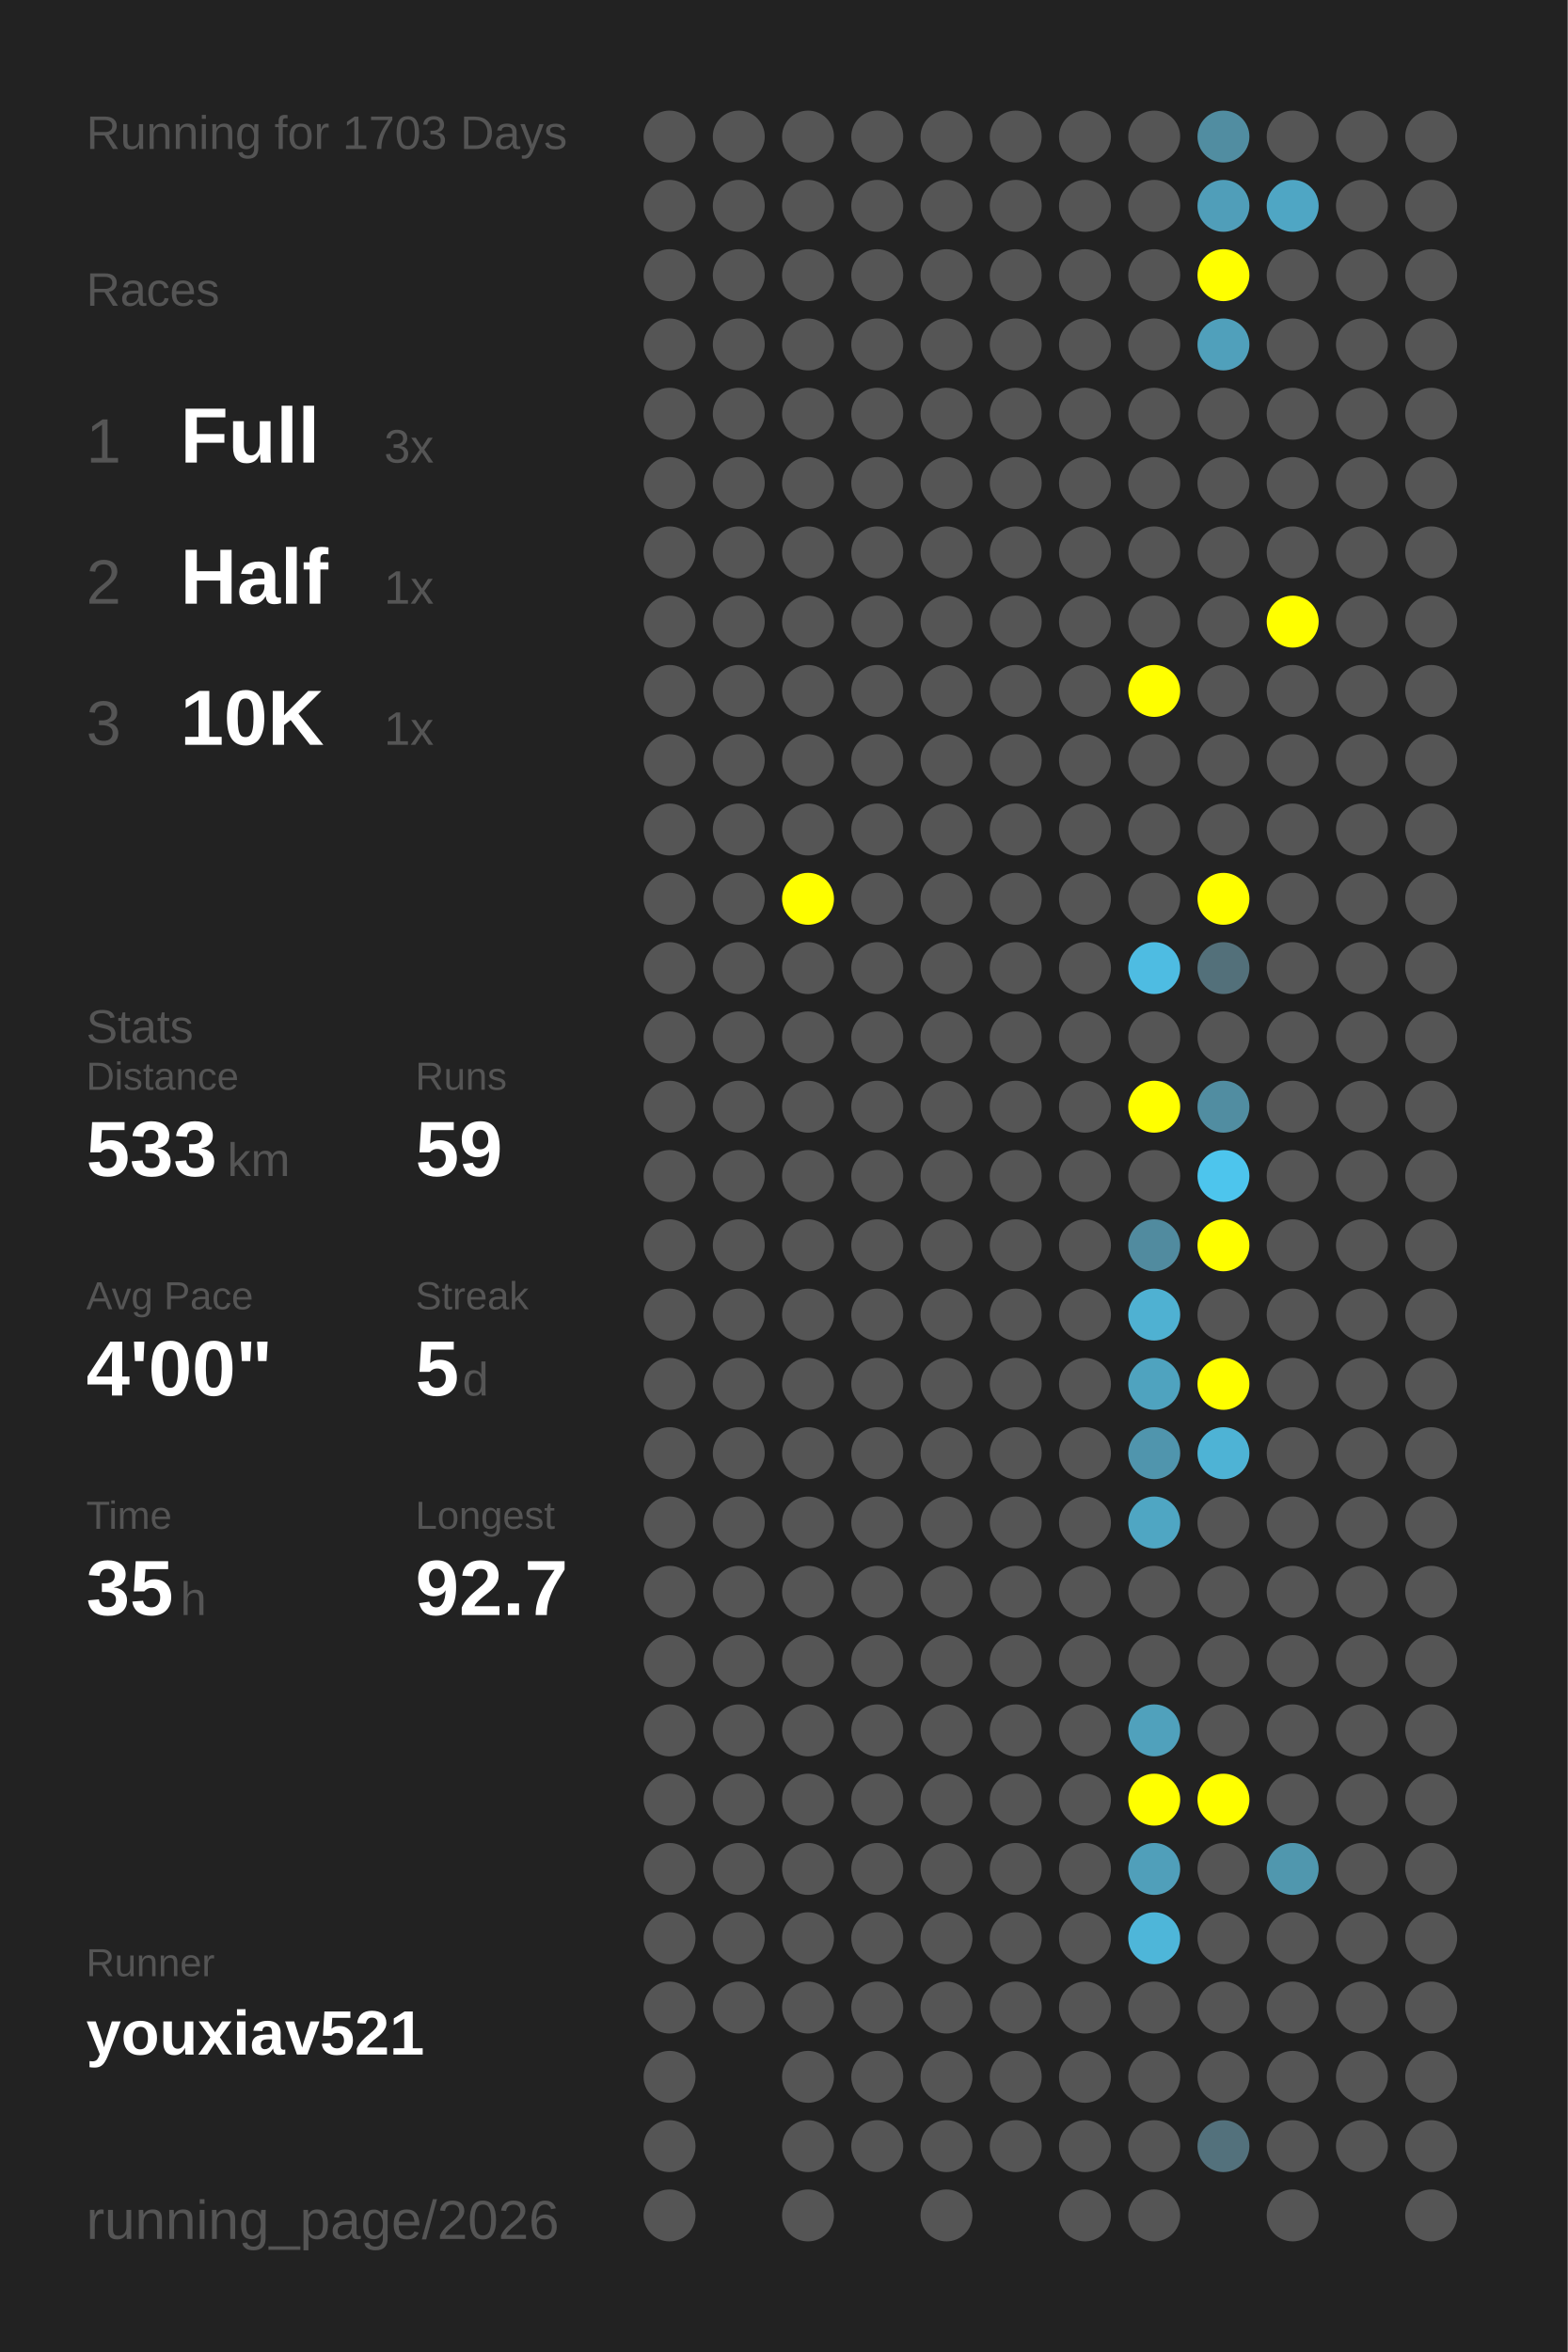
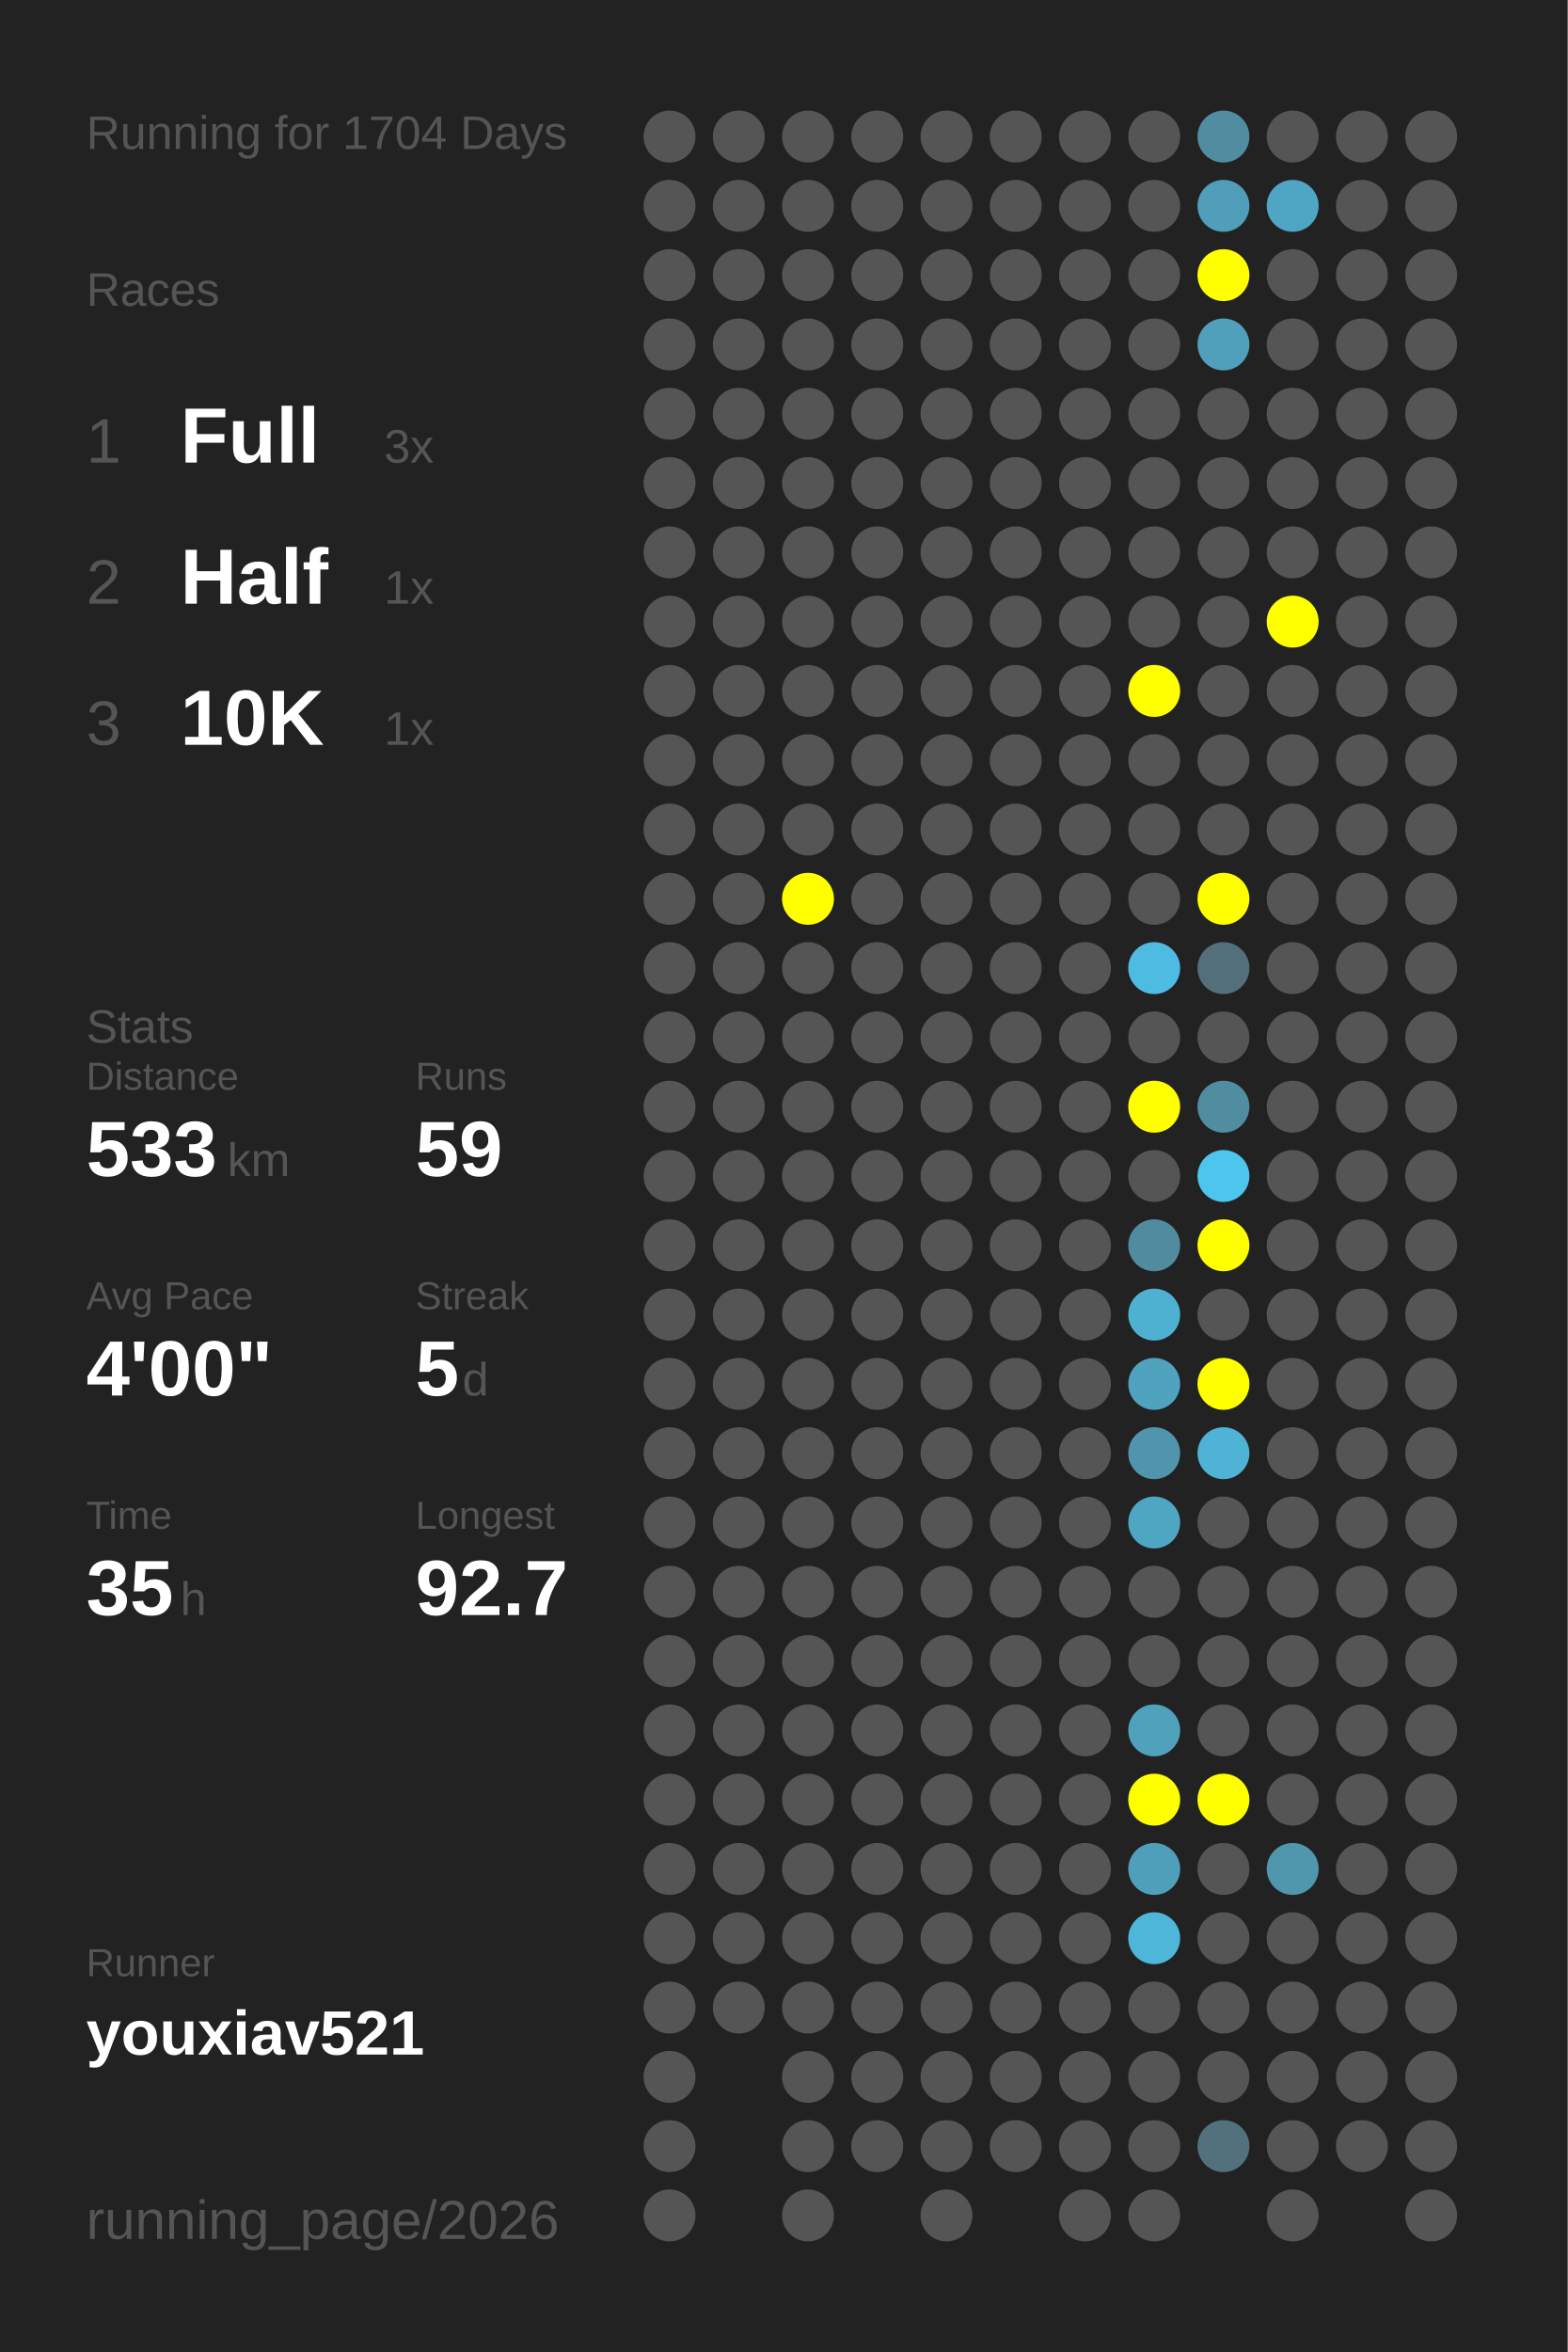
<svg xmlns="http://www.w3.org/2000/svg" baseProfile="full" height="300mm" version="1.1" viewBox="0,0,200,300" width="200mm">
  <defs />
  <rect fill="#222222" height="300" width="200" x="0" y="0" />
-   <text fill="#555555" style="font-size:6px; font-family:Arial;" x="11" y="19">Running for 1703 Days</text>
+   <text fill="#555555" style="font-size:6px; font-family:Arial;" x="11" y="19">Running for 1704 Days</text>
  <text fill="#555555" style="font-size:6px; font-family:Arial;" x="11" y="39">Races</text>
  <text fill="#555555" style="font-size:8px; font-family:Arial;" x="11" y="59">1</text>
  <text fill="#FFFFFF" style="font-size:10px; font-family:Arial; font-weight:bold;" x="23" y="59">Full</text>
  <text fill="#555555" style="font-size:6px; font-family:Arial;" x="49" y="59">3x</text>
  <text fill="#555555" style="font-size:8px; font-family:Arial;" x="11" y="77">2</text>
  <text fill="#FFFFFF" style="font-size:10px; font-family:Arial; font-weight:bold;" x="23" y="77">Half</text>
  <text fill="#555555" style="font-size:6px; font-family:Arial;" x="49" y="77">1x</text>
  <text fill="#555555" style="font-size:8px; font-family:Arial;" x="11" y="95">3</text>
  <text fill="#FFFFFF" style="font-size:10px; font-family:Arial; font-weight:bold;" x="23" y="95">10K</text>
  <text fill="#555555" style="font-size:6px; font-family:Arial;" x="49" y="95">1x</text>
  <text fill="#555555" style="font-size:6px; font-family:Arial;" x="11" y="133">Stats</text>
  <text fill="#555555" style="font-size:5px; font-family:Arial;" x="11" y="139">Distance</text>
  <text fill="#FFFFFF" style="font-size:10px; font-family:Arial; font-weight:bold;" x="11" y="150">533</text>
  <text fill="#555555" style="font-size:6px; font-family:Arial;" x="29" y="150">km</text>
  <text fill="#555555" style="font-size:5px; font-family:Arial;" x="53" y="139">Runs</text>
  <text fill="#FFFFFF" style="font-size:10px; font-family:Arial; font-weight:bold;" x="53" y="150">59</text>
  <text fill="#555555" style="font-size:5px; font-family:Arial;" x="11" y="167">Avg Pace</text>
  <text fill="#FFFFFF" style="font-size:10px; font-family:Arial; font-weight:bold;" x="11" y="178">4'00"</text>
  <text fill="#555555" style="font-size:5px; font-family:Arial;" x="53" y="167">Streak</text>
  <text fill="#FFFFFF" style="font-size:10px; font-family:Arial; font-weight:bold;" x="53" y="178">5</text>
  <text fill="#555555" style="font-size:6px; font-family:Arial;" x="59" y="178">d</text>
  <text fill="#555555" style="font-size:5px; font-family:Arial;" x="11" y="195">Time</text>
  <text fill="#FFFFFF" style="font-size:10px; font-family:Arial; font-weight:bold;" x="11" y="206">35</text>
  <text fill="#555555" style="font-size:6px; font-family:Arial;" x="23" y="206">h</text>
  <text fill="#555555" style="font-size:5px; font-family:Arial;" x="53" y="195">Longest</text>
  <text fill="#FFFFFF" style="font-size:10px; font-family:Arial; font-weight:bold;" x="53" y="206">92.7</text>
  <text fill="#555555" style="font-size:5px; font-family:Arial;" x="11" y="252.065">Runner</text>
  <text fill="#FFFFFF" style="font-size:8px; font-family:Arial; font-weight:bold;" x="11" y="262.065">youxiav521</text>
  <text fill="#555555" style="font-size:7px; font-family:Arial;" x="11" y="285.581">running_page/2026</text>
  <circle cx="85.417" cy="17.419" fill="#555555" r="3.312" />
  <circle cx="85.417" cy="26.258" fill="#555555" r="3.312" />
  <circle cx="85.417" cy="35.097" fill="#555555" r="3.312" />
  <circle cx="85.417" cy="43.935" fill="#555555" r="3.312" />
  <circle cx="85.417" cy="52.774" fill="#555555" r="3.312" />
  <circle cx="85.417" cy="61.613" fill="#555555" r="3.312" />
  <circle cx="85.417" cy="70.452" fill="#555555" r="3.312" />
  <circle cx="85.417" cy="79.29" fill="#555555" r="3.312" />
  <circle cx="85.417" cy="88.129" fill="#555555" r="3.312" />
  <circle cx="85.417" cy="96.968" fill="#555555" r="3.312" />
  <circle cx="85.417" cy="105.806" fill="#555555" r="3.312" />
  <circle cx="85.417" cy="114.645" fill="#555555" r="3.312" />
  <circle cx="85.417" cy="123.484" fill="#555555" r="3.312" />
  <circle cx="85.417" cy="132.323" fill="#555555" r="3.312" />
  <circle cx="85.417" cy="141.161" fill="#555555" r="3.312" />
  <circle cx="85.417" cy="150" fill="#555555" r="3.312" />
  <circle cx="85.417" cy="158.839" fill="#555555" r="3.312" />
  <circle cx="85.417" cy="167.677" fill="#555555" r="3.312" />
  <circle cx="85.417" cy="176.516" fill="#555555" r="3.312" />
  <circle cx="85.417" cy="185.355" fill="#555555" r="3.312" />
  <circle cx="85.417" cy="194.194" fill="#555555" r="3.312" />
  <circle cx="85.417" cy="203.032" fill="#555555" r="3.312" />
  <circle cx="85.417" cy="211.871" fill="#555555" r="3.312" />
  <circle cx="85.417" cy="220.71" fill="#555555" r="3.312" />
  <circle cx="85.417" cy="229.548" fill="#555555" r="3.312" />
  <circle cx="85.417" cy="238.387" fill="#555555" r="3.312" />
  <circle cx="85.417" cy="247.226" fill="#555555" r="3.312" />
  <circle cx="85.417" cy="256.065" fill="#555555" r="3.312" />
  <circle cx="85.417" cy="264.903" fill="#555555" r="3.312" />
  <circle cx="85.417" cy="273.742" fill="#555555" r="3.312" />
  <circle cx="85.417" cy="282.581" fill="#555555" r="3.312" />
  <circle cx="94.25" cy="17.419" fill="#555555" r="3.312" />
  <circle cx="94.25" cy="26.258" fill="#555555" r="3.312" />
  <circle cx="94.25" cy="35.097" fill="#555555" r="3.312" />
  <circle cx="94.25" cy="43.935" fill="#555555" r="3.312" />
  <circle cx="94.25" cy="52.774" fill="#555555" r="3.312" />
  <circle cx="94.25" cy="61.613" fill="#555555" r="3.312" />
  <circle cx="94.25" cy="70.452" fill="#555555" r="3.312" />
  <circle cx="94.25" cy="79.29" fill="#555555" r="3.312" />
  <circle cx="94.25" cy="88.129" fill="#555555" r="3.312" />
  <circle cx="94.25" cy="96.968" fill="#555555" r="3.312" />
  <circle cx="94.25" cy="105.806" fill="#555555" r="3.312" />
  <circle cx="94.25" cy="114.645" fill="#555555" r="3.312" />
  <circle cx="94.25" cy="123.484" fill="#555555" r="3.312" />
  <circle cx="94.25" cy="132.323" fill="#555555" r="3.312" />
  <circle cx="94.25" cy="141.161" fill="#555555" r="3.312" />
  <circle cx="94.25" cy="150" fill="#555555" r="3.312" />
  <circle cx="94.25" cy="158.839" fill="#555555" r="3.312" />
  <circle cx="94.25" cy="167.677" fill="#555555" r="3.312" />
  <circle cx="94.25" cy="176.516" fill="#555555" r="3.312" />
  <circle cx="94.25" cy="185.355" fill="#555555" r="3.312" />
  <circle cx="94.25" cy="194.194" fill="#555555" r="3.312" />
  <circle cx="94.25" cy="203.032" fill="#555555" r="3.312" />
  <circle cx="94.25" cy="211.871" fill="#555555" r="3.312" />
  <circle cx="94.25" cy="220.71" fill="#555555" r="3.312" />
  <circle cx="94.25" cy="229.548" fill="#555555" r="3.312" />
  <circle cx="94.25" cy="238.387" fill="#555555" r="3.312" />
  <circle cx="94.25" cy="247.226" fill="#555555" r="3.312" />
  <circle cx="94.25" cy="256.065" fill="#555555" r="3.312" />
  <circle cx="103.083" cy="17.419" fill="#555555" r="3.312" />
  <circle cx="103.083" cy="26.258" fill="#555555" r="3.312" />
  <circle cx="103.083" cy="35.097" fill="#555555" r="3.312" />
  <circle cx="103.083" cy="43.935" fill="#555555" r="3.312" />
  <circle cx="103.083" cy="52.774" fill="#555555" r="3.312" />
  <circle cx="103.083" cy="61.613" fill="#555555" r="3.312" />
  <circle cx="103.083" cy="70.452" fill="#555555" r="3.312" />
  <circle cx="103.083" cy="79.29" fill="#555555" r="3.312" />
  <circle cx="103.083" cy="88.129" fill="#555555" r="3.312" />
  <circle cx="103.083" cy="96.968" fill="#555555" r="3.312" />
  <circle cx="103.083" cy="105.806" fill="#555555" r="3.312" />
  <circle cx="103.083" cy="114.645" fill="#FFFF00" r="3.312" />
  <circle cx="103.083" cy="123.484" fill="#555555" r="3.312" />
  <circle cx="103.083" cy="132.323" fill="#555555" r="3.312" />
  <circle cx="103.083" cy="141.161" fill="#555555" r="3.312" />
  <circle cx="103.083" cy="150" fill="#555555" r="3.312" />
  <circle cx="103.083" cy="158.839" fill="#555555" r="3.312" />
  <circle cx="103.083" cy="167.677" fill="#555555" r="3.312" />
  <circle cx="103.083" cy="176.516" fill="#555555" r="3.312" />
  <circle cx="103.083" cy="185.355" fill="#555555" r="3.312" />
  <circle cx="103.083" cy="194.194" fill="#555555" r="3.312" />
  <circle cx="103.083" cy="203.032" fill="#555555" r="3.312" />
  <circle cx="103.083" cy="211.871" fill="#555555" r="3.312" />
  <circle cx="103.083" cy="220.71" fill="#555555" r="3.312" />
  <circle cx="103.083" cy="229.548" fill="#555555" r="3.312" />
  <circle cx="103.083" cy="238.387" fill="#555555" r="3.312" />
  <circle cx="103.083" cy="247.226" fill="#555555" r="3.312" />
  <circle cx="103.083" cy="256.065" fill="#555555" r="3.312" />
  <circle cx="103.083" cy="264.903" fill="#555555" r="3.312" />
  <circle cx="103.083" cy="273.742" fill="#555555" r="3.312" />
  <circle cx="103.083" cy="282.581" fill="#555555" r="3.312" />
  <circle cx="111.917" cy="17.419" fill="#555555" r="3.312" />
  <circle cx="111.917" cy="26.258" fill="#555555" r="3.312" />
  <circle cx="111.917" cy="35.097" fill="#555555" r="3.312" />
  <circle cx="111.917" cy="43.935" fill="#555555" r="3.312" />
  <circle cx="111.917" cy="52.774" fill="#555555" r="3.312" />
  <circle cx="111.917" cy="61.613" fill="#555555" r="3.312" />
  <circle cx="111.917" cy="70.452" fill="#555555" r="3.312" />
  <circle cx="111.917" cy="79.29" fill="#555555" r="3.312" />
  <circle cx="111.917" cy="88.129" fill="#555555" r="3.312" />
  <circle cx="111.917" cy="96.968" fill="#555555" r="3.312" />
  <circle cx="111.917" cy="105.806" fill="#555555" r="3.312" />
  <circle cx="111.917" cy="114.645" fill="#555555" r="3.312" />
  <circle cx="111.917" cy="123.484" fill="#555555" r="3.312" />
  <circle cx="111.917" cy="132.323" fill="#555555" r="3.312" />
  <circle cx="111.917" cy="141.161" fill="#555555" r="3.312" />
  <circle cx="111.917" cy="150" fill="#555555" r="3.312" />
  <circle cx="111.917" cy="158.839" fill="#555555" r="3.312" />
  <circle cx="111.917" cy="167.677" fill="#555555" r="3.312" />
  <circle cx="111.917" cy="176.516" fill="#555555" r="3.312" />
  <circle cx="111.917" cy="185.355" fill="#555555" r="3.312" />
  <circle cx="111.917" cy="194.194" fill="#555555" r="3.312" />
  <circle cx="111.917" cy="203.032" fill="#555555" r="3.312" />
  <circle cx="111.917" cy="211.871" fill="#555555" r="3.312" />
  <circle cx="111.917" cy="220.71" fill="#555555" r="3.312" />
  <circle cx="111.917" cy="229.548" fill="#555555" r="3.312" />
  <circle cx="111.917" cy="238.387" fill="#555555" r="3.312" />
  <circle cx="111.917" cy="247.226" fill="#555555" r="3.312" />
  <circle cx="111.917" cy="256.065" fill="#555555" r="3.312" />
  <circle cx="111.917" cy="264.903" fill="#555555" r="3.312" />
  <circle cx="111.917" cy="273.742" fill="#555555" r="3.312" />
  <circle cx="120.75" cy="17.419" fill="#555555" r="3.312" />
  <circle cx="120.75" cy="26.258" fill="#555555" r="3.312" />
  <circle cx="120.75" cy="35.097" fill="#555555" r="3.312" />
  <circle cx="120.75" cy="43.935" fill="#555555" r="3.312" />
  <circle cx="120.75" cy="52.774" fill="#555555" r="3.312" />
  <circle cx="120.75" cy="61.613" fill="#555555" r="3.312" />
  <circle cx="120.75" cy="70.452" fill="#555555" r="3.312" />
  <circle cx="120.75" cy="79.29" fill="#555555" r="3.312" />
  <circle cx="120.75" cy="88.129" fill="#555555" r="3.312" />
  <circle cx="120.75" cy="96.968" fill="#555555" r="3.312" />
  <circle cx="120.75" cy="105.806" fill="#555555" r="3.312" />
  <circle cx="120.75" cy="114.645" fill="#555555" r="3.312" />
  <circle cx="120.75" cy="123.484" fill="#555555" r="3.312" />
  <circle cx="120.75" cy="132.323" fill="#555555" r="3.312" />
  <circle cx="120.75" cy="141.161" fill="#555555" r="3.312" />
  <circle cx="120.75" cy="150" fill="#555555" r="3.312" />
  <circle cx="120.75" cy="158.839" fill="#555555" r="3.312" />
  <circle cx="120.75" cy="167.677" fill="#555555" r="3.312" />
  <circle cx="120.75" cy="176.516" fill="#555555" r="3.312" />
  <circle cx="120.75" cy="185.355" fill="#555555" r="3.312" />
  <circle cx="120.75" cy="194.194" fill="#555555" r="3.312" />
  <circle cx="120.75" cy="203.032" fill="#555555" r="3.312" />
  <circle cx="120.75" cy="211.871" fill="#555555" r="3.312" />
  <circle cx="120.75" cy="220.71" fill="#555555" r="3.312" />
  <circle cx="120.75" cy="229.548" fill="#555555" r="3.312" />
  <circle cx="120.75" cy="238.387" fill="#555555" r="3.312" />
  <circle cx="120.75" cy="247.226" fill="#555555" r="3.312" />
  <circle cx="120.75" cy="256.065" fill="#555555" r="3.312" />
  <circle cx="120.75" cy="264.903" fill="#555555" r="3.312" />
  <circle cx="120.75" cy="273.742" fill="#555555" r="3.312" />
  <circle cx="120.75" cy="282.581" fill="#555555" r="3.312" />
  <circle cx="129.583" cy="17.419" fill="#555555" r="3.312" />
  <circle cx="129.583" cy="26.258" fill="#555555" r="3.312" />
  <circle cx="129.583" cy="35.097" fill="#555555" r="3.312" />
  <circle cx="129.583" cy="43.935" fill="#555555" r="3.312" />
  <circle cx="129.583" cy="52.774" fill="#555555" r="3.312" />
  <circle cx="129.583" cy="61.613" fill="#555555" r="3.312" />
  <circle cx="129.583" cy="70.452" fill="#555555" r="3.312" />
  <circle cx="129.583" cy="79.29" fill="#555555" r="3.312" />
  <circle cx="129.583" cy="88.129" fill="#555555" r="3.312" />
  <circle cx="129.583" cy="96.968" fill="#555555" r="3.312" />
  <circle cx="129.583" cy="105.806" fill="#555555" r="3.312" />
  <circle cx="129.583" cy="114.645" fill="#555555" r="3.312" />
  <circle cx="129.583" cy="123.484" fill="#555555" r="3.312" />
  <circle cx="129.583" cy="132.323" fill="#555555" r="3.312" />
  <circle cx="129.583" cy="141.161" fill="#555555" r="3.312" />
  <circle cx="129.583" cy="150" fill="#555555" r="3.312" />
  <circle cx="129.583" cy="158.839" fill="#555555" r="3.312" />
  <circle cx="129.583" cy="167.677" fill="#555555" r="3.312" />
  <circle cx="129.583" cy="176.516" fill="#555555" r="3.312" />
  <circle cx="129.583" cy="185.355" fill="#555555" r="3.312" />
  <circle cx="129.583" cy="194.194" fill="#555555" r="3.312" />
  <circle cx="129.583" cy="203.032" fill="#555555" r="3.312" />
  <circle cx="129.583" cy="211.871" fill="#555555" r="3.312" />
  <circle cx="129.583" cy="220.71" fill="#555555" r="3.312" />
  <circle cx="129.583" cy="229.548" fill="#555555" r="3.312" />
  <circle cx="129.583" cy="238.387" fill="#555555" r="3.312" />
  <circle cx="129.583" cy="247.226" fill="#555555" r="3.312" />
  <circle cx="129.583" cy="256.065" fill="#555555" r="3.312" />
  <circle cx="129.583" cy="264.903" fill="#555555" r="3.312" />
  <circle cx="129.583" cy="273.742" fill="#555555" r="3.312" />
  <circle cx="138.417" cy="17.419" fill="#555555" r="3.312" />
  <circle cx="138.417" cy="26.258" fill="#555555" r="3.312" />
  <circle cx="138.417" cy="35.097" fill="#555555" r="3.312" />
  <circle cx="138.417" cy="43.935" fill="#555555" r="3.312" />
  <circle cx="138.417" cy="52.774" fill="#555555" r="3.312" />
  <circle cx="138.417" cy="61.613" fill="#555555" r="3.312" />
  <circle cx="138.417" cy="70.452" fill="#555555" r="3.312" />
  <circle cx="138.417" cy="79.29" fill="#555555" r="3.312" />
  <circle cx="138.417" cy="88.129" fill="#555555" r="3.312" />
  <circle cx="138.417" cy="96.968" fill="#555555" r="3.312" />
  <circle cx="138.417" cy="105.806" fill="#555555" r="3.312" />
  <circle cx="138.417" cy="114.645" fill="#555555" r="3.312" />
  <circle cx="138.417" cy="123.484" fill="#555555" r="3.312" />
  <circle cx="138.417" cy="132.323" fill="#555555" r="3.312" />
  <circle cx="138.417" cy="141.161" fill="#555555" r="3.312" />
  <circle cx="138.417" cy="150" fill="#555555" r="3.312" />
  <circle cx="138.417" cy="158.839" fill="#555555" r="3.312" />
  <circle cx="138.417" cy="167.677" fill="#555555" r="3.312" />
  <circle cx="138.417" cy="176.516" fill="#555555" r="3.312" />
  <circle cx="138.417" cy="185.355" fill="#555555" r="3.312" />
  <circle cx="138.417" cy="194.194" fill="#555555" r="3.312" />
  <circle cx="138.417" cy="203.032" fill="#555555" r="3.312" />
  <circle cx="138.417" cy="211.871" fill="#555555" r="3.312" />
  <circle cx="138.417" cy="220.71" fill="#555555" r="3.312" />
  <circle cx="138.417" cy="229.548" fill="#555555" r="3.312" />
  <circle cx="138.417" cy="238.387" fill="#555555" r="3.312" />
  <circle cx="138.417" cy="247.226" fill="#555555" r="3.312" />
  <circle cx="138.417" cy="256.065" fill="#555555" r="3.312" />
  <circle cx="138.417" cy="264.903" fill="#555555" r="3.312" />
  <circle cx="138.417" cy="273.742" fill="#555555" r="3.312" />
  <circle cx="138.417" cy="282.581" fill="#555555" r="3.312" />
  <circle cx="147.25" cy="17.419" fill="#555555" r="3.312" />
  <circle cx="147.25" cy="26.258" fill="#555555" r="3.312" />
  <circle cx="147.25" cy="35.097" fill="#555555" r="3.312" />
  <circle cx="147.25" cy="43.935" fill="#555555" r="3.312" />
  <circle cx="147.25" cy="52.774" fill="#555555" r="3.312" />
  <circle cx="147.25" cy="61.613" fill="#555555" r="3.312" />
  <circle cx="147.25" cy="70.452" fill="#555555" r="3.312" />
  <circle cx="147.25" cy="79.29" fill="#555555" r="3.312" />
  <circle cx="147.25" cy="88.129" fill="#FFFF00" r="3.312" />
  <circle cx="147.25" cy="96.968" fill="#555555" r="3.312" />
  <circle cx="147.25" cy="105.806" fill="#555555" r="3.312" />
  <circle cx="147.25" cy="114.645" fill="#555555" r="3.312" />
  <circle cx="147.25" cy="123.484" fill="#4ebce2" r="3.312" />
  <circle cx="147.25" cy="132.323" fill="#555555" r="3.312" />
  <circle cx="147.25" cy="141.161" fill="#FFFF00" r="3.312" />
  <circle cx="147.25" cy="150" fill="#555555" r="3.312" />
  <circle cx="147.25" cy="158.839" fill="#518b9f" r="3.312" />
  <circle cx="147.25" cy="167.677" fill="#4fb1d2" r="3.312" />
  <circle cx="147.25" cy="176.516" fill="#4fa3bf" r="3.312" />
  <circle cx="147.25" cy="185.355" fill="#5095ad" r="3.312" />
  <circle cx="147.25" cy="194.194" fill="#4fa6c3" r="3.312" />
  <circle cx="147.25" cy="203.032" fill="#555555" r="3.312" />
  <circle cx="147.25" cy="211.871" fill="#555555" r="3.312" />
  <circle cx="147.25" cy="220.71" fill="#50a1bc" r="3.312" />
  <circle cx="147.25" cy="229.548" fill="#FFFF00" r="3.312" />
  <circle cx="147.25" cy="238.387" fill="#509fba" r="3.312" />
  <circle cx="147.25" cy="247.226" fill="#4eb6d9" r="3.312" />
  <circle cx="147.25" cy="256.065" fill="#555555" r="3.312" />
  <circle cx="147.25" cy="264.903" fill="#555555" r="3.312" />
  <circle cx="147.25" cy="273.742" fill="#555555" r="3.312" />
  <circle cx="147.25" cy="282.581" fill="#555555" r="3.312" />
  <circle cx="156.083" cy="17.419" fill="#518da1" r="3.312" />
  <circle cx="156.083" cy="26.258" fill="#509eb9" r="3.312" />
  <circle cx="156.083" cy="35.097" fill="#FFFF00" r="3.312" />
  <circle cx="156.083" cy="43.935" fill="#50a0bb" r="3.312" />
  <circle cx="156.083" cy="52.774" fill="#555555" r="3.312" />
  <circle cx="156.083" cy="61.613" fill="#555555" r="3.312" />
  <circle cx="156.083" cy="70.452" fill="#555555" r="3.312" />
  <circle cx="156.083" cy="79.29" fill="#555555" r="3.312" />
  <circle cx="156.083" cy="88.129" fill="#555555" r="3.312" />
  <circle cx="156.083" cy="96.968" fill="#555555" r="3.312" />
  <circle cx="156.083" cy="105.806" fill="#555555" r="3.312" />
  <circle cx="156.083" cy="114.645" fill="#FFFF00" r="3.312" />
  <circle cx="156.083" cy="123.484" fill="#53707a" r="3.312" />
  <circle cx="156.083" cy="132.323" fill="#555555" r="3.312" />
  <circle cx="156.083" cy="141.161" fill="#518da1" r="3.312" />
  <circle cx="156.083" cy="150" fill="#4dc5ed" r="3.312" />
  <circle cx="156.083" cy="158.839" fill="#FFFF00" r="3.312" />
  <circle cx="156.083" cy="167.677" fill="#555555" r="3.312" />
  <circle cx="156.083" cy="176.516" fill="#FFFF00" r="3.312" />
  <circle cx="156.083" cy="185.355" fill="#4eb3d5" r="3.312" />
  <circle cx="156.083" cy="194.194" fill="#555555" r="3.312" />
  <circle cx="156.083" cy="203.032" fill="#555555" r="3.312" />
  <circle cx="156.083" cy="211.871" fill="#555555" r="3.312" />
  <circle cx="156.083" cy="220.71" fill="#555555" r="3.312" />
  <circle cx="156.083" cy="229.548" fill="#FFFF00" r="3.312" />
  <circle cx="156.083" cy="238.387" fill="#555555" r="3.312" />
  <circle cx="156.083" cy="247.226" fill="#555555" r="3.312" />
  <circle cx="156.083" cy="256.065" fill="#555555" r="3.312" />
  <circle cx="156.083" cy="264.903" fill="#555555" r="3.312" />
  <circle cx="156.083" cy="273.742" fill="#53717c" r="3.312" />
  <circle cx="164.917" cy="17.419" fill="#555555" r="3.312" />
  <circle cx="164.917" cy="26.258" fill="#4fa6c4" r="3.312" />
  <circle cx="164.917" cy="35.097" fill="#555555" r="3.312" />
  <circle cx="164.917" cy="43.935" fill="#555555" r="3.312" />
  <circle cx="164.917" cy="52.774" fill="#555555" r="3.312" />
  <circle cx="164.917" cy="61.613" fill="#555555" r="3.312" />
  <circle cx="164.917" cy="70.452" fill="#555555" r="3.312" />
  <circle cx="164.917" cy="79.29" fill="#FFFF00" r="3.312" />
  <circle cx="164.917" cy="88.129" fill="#555555" r="3.312" />
  <circle cx="164.917" cy="96.968" fill="#555555" r="3.312" />
  <circle cx="164.917" cy="105.806" fill="#555555" r="3.312" />
  <circle cx="164.917" cy="114.645" fill="#555555" r="3.312" />
  <circle cx="164.917" cy="123.484" fill="#555555" r="3.312" />
  <circle cx="164.917" cy="132.323" fill="#555555" r="3.312" />
  <circle cx="164.917" cy="141.161" fill="#555555" r="3.312" />
  <circle cx="164.917" cy="150" fill="#555555" r="3.312" />
  <circle cx="164.917" cy="158.839" fill="#555555" r="3.312" />
  <circle cx="164.917" cy="167.677" fill="#555555" r="3.312" />
  <circle cx="164.917" cy="176.516" fill="#555555" r="3.312" />
  <circle cx="164.917" cy="185.355" fill="#555555" r="3.312" />
  <circle cx="164.917" cy="194.194" fill="#555555" r="3.312" />
  <circle cx="164.917" cy="203.032" fill="#555555" r="3.312" />
  <circle cx="164.917" cy="211.871" fill="#555555" r="3.312" />
  <circle cx="164.917" cy="220.71" fill="#555555" r="3.312" />
  <circle cx="164.917" cy="229.548" fill="#555555" r="3.312" />
  <circle cx="164.917" cy="238.387" fill="#5097ae" r="3.312" />
  <circle cx="164.917" cy="247.226" fill="#555555" r="3.312" />
  <circle cx="164.917" cy="256.065" fill="#555555" r="3.312" />
  <circle cx="164.917" cy="264.903" fill="#555555" r="3.312" />
  <circle cx="164.917" cy="273.742" fill="#555555" r="3.312" />
  <circle cx="164.917" cy="282.581" fill="#555555" r="3.312" />
  <circle cx="173.75" cy="17.419" fill="#555555" r="3.312" />
  <circle cx="173.75" cy="26.258" fill="#555555" r="3.312" />
  <circle cx="173.75" cy="35.097" fill="#555555" r="3.312" />
  <circle cx="173.75" cy="43.935" fill="#555555" r="3.312" />
  <circle cx="173.75" cy="52.774" fill="#555555" r="3.312" />
  <circle cx="173.75" cy="61.613" fill="#555555" r="3.312" />
  <circle cx="173.75" cy="70.452" fill="#555555" r="3.312" />
  <circle cx="173.75" cy="79.29" fill="#555555" r="3.312" />
  <circle cx="173.75" cy="88.129" fill="#555555" r="3.312" />
  <circle cx="173.75" cy="96.968" fill="#555555" r="3.312" />
  <circle cx="173.75" cy="105.806" fill="#555555" r="3.312" />
  <circle cx="173.75" cy="114.645" fill="#555555" r="3.312" />
  <circle cx="173.75" cy="123.484" fill="#555555" r="3.312" />
  <circle cx="173.75" cy="132.323" fill="#555555" r="3.312" />
  <circle cx="173.75" cy="141.161" fill="#555555" r="3.312" />
  <circle cx="173.75" cy="150" fill="#555555" r="3.312" />
  <circle cx="173.75" cy="158.839" fill="#555555" r="3.312" />
  <circle cx="173.75" cy="167.677" fill="#555555" r="3.312" />
  <circle cx="173.75" cy="176.516" fill="#555555" r="3.312" />
  <circle cx="173.75" cy="185.355" fill="#555555" r="3.312" />
  <circle cx="173.75" cy="194.194" fill="#555555" r="3.312" />
  <circle cx="173.75" cy="203.032" fill="#555555" r="3.312" />
  <circle cx="173.75" cy="211.871" fill="#555555" r="3.312" />
  <circle cx="173.75" cy="220.71" fill="#555555" r="3.312" />
  <circle cx="173.75" cy="229.548" fill="#555555" r="3.312" />
  <circle cx="173.75" cy="238.387" fill="#555555" r="3.312" />
  <circle cx="173.75" cy="247.226" fill="#555555" r="3.312" />
  <circle cx="173.75" cy="256.065" fill="#555555" r="3.312" />
  <circle cx="173.75" cy="264.903" fill="#555555" r="3.312" />
  <circle cx="173.75" cy="273.742" fill="#555555" r="3.312" />
  <circle cx="182.583" cy="17.419" fill="#555555" r="3.312" />
  <circle cx="182.583" cy="26.258" fill="#555555" r="3.312" />
  <circle cx="182.583" cy="35.097" fill="#555555" r="3.312" />
  <circle cx="182.583" cy="43.935" fill="#555555" r="3.312" />
  <circle cx="182.583" cy="52.774" fill="#555555" r="3.312" />
  <circle cx="182.583" cy="61.613" fill="#555555" r="3.312" />
  <circle cx="182.583" cy="70.452" fill="#555555" r="3.312" />
  <circle cx="182.583" cy="79.29" fill="#555555" r="3.312" />
  <circle cx="182.583" cy="88.129" fill="#555555" r="3.312" />
  <circle cx="182.583" cy="96.968" fill="#555555" r="3.312" />
  <circle cx="182.583" cy="105.806" fill="#555555" r="3.312" />
  <circle cx="182.583" cy="114.645" fill="#555555" r="3.312" />
  <circle cx="182.583" cy="123.484" fill="#555555" r="3.312" />
  <circle cx="182.583" cy="132.323" fill="#555555" r="3.312" />
  <circle cx="182.583" cy="141.161" fill="#555555" r="3.312" />
  <circle cx="182.583" cy="150" fill="#555555" r="3.312" />
  <circle cx="182.583" cy="158.839" fill="#555555" r="3.312" />
  <circle cx="182.583" cy="167.677" fill="#555555" r="3.312" />
  <circle cx="182.583" cy="176.516" fill="#555555" r="3.312" />
  <circle cx="182.583" cy="185.355" fill="#555555" r="3.312" />
  <circle cx="182.583" cy="194.194" fill="#555555" r="3.312" />
  <circle cx="182.583" cy="203.032" fill="#555555" r="3.312" />
  <circle cx="182.583" cy="211.871" fill="#555555" r="3.312" />
  <circle cx="182.583" cy="220.71" fill="#555555" r="3.312" />
  <circle cx="182.583" cy="229.548" fill="#555555" r="3.312" />
  <circle cx="182.583" cy="238.387" fill="#555555" r="3.312" />
  <circle cx="182.583" cy="247.226" fill="#555555" r="3.312" />
  <circle cx="182.583" cy="256.065" fill="#555555" r="3.312" />
  <circle cx="182.583" cy="264.903" fill="#555555" r="3.312" />
  <circle cx="182.583" cy="273.742" fill="#555555" r="3.312" />
  <circle cx="182.583" cy="282.581" fill="#555555" r="3.312" />
</svg>
